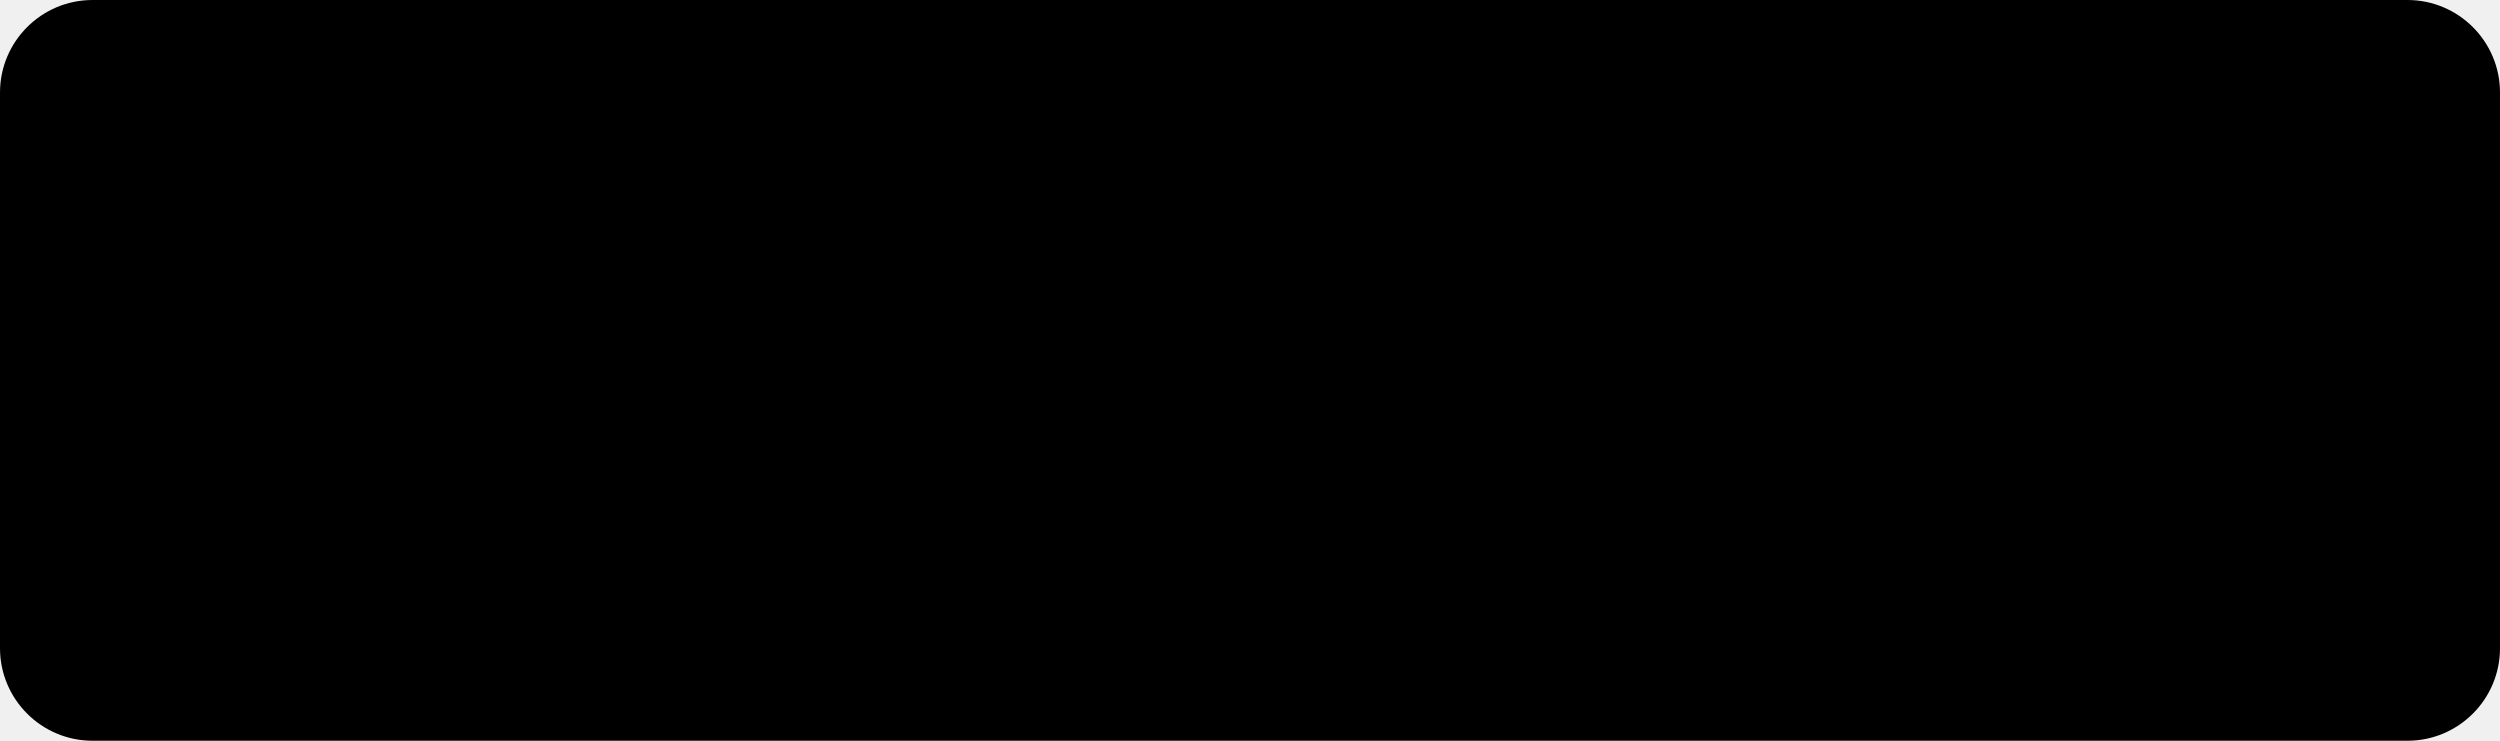
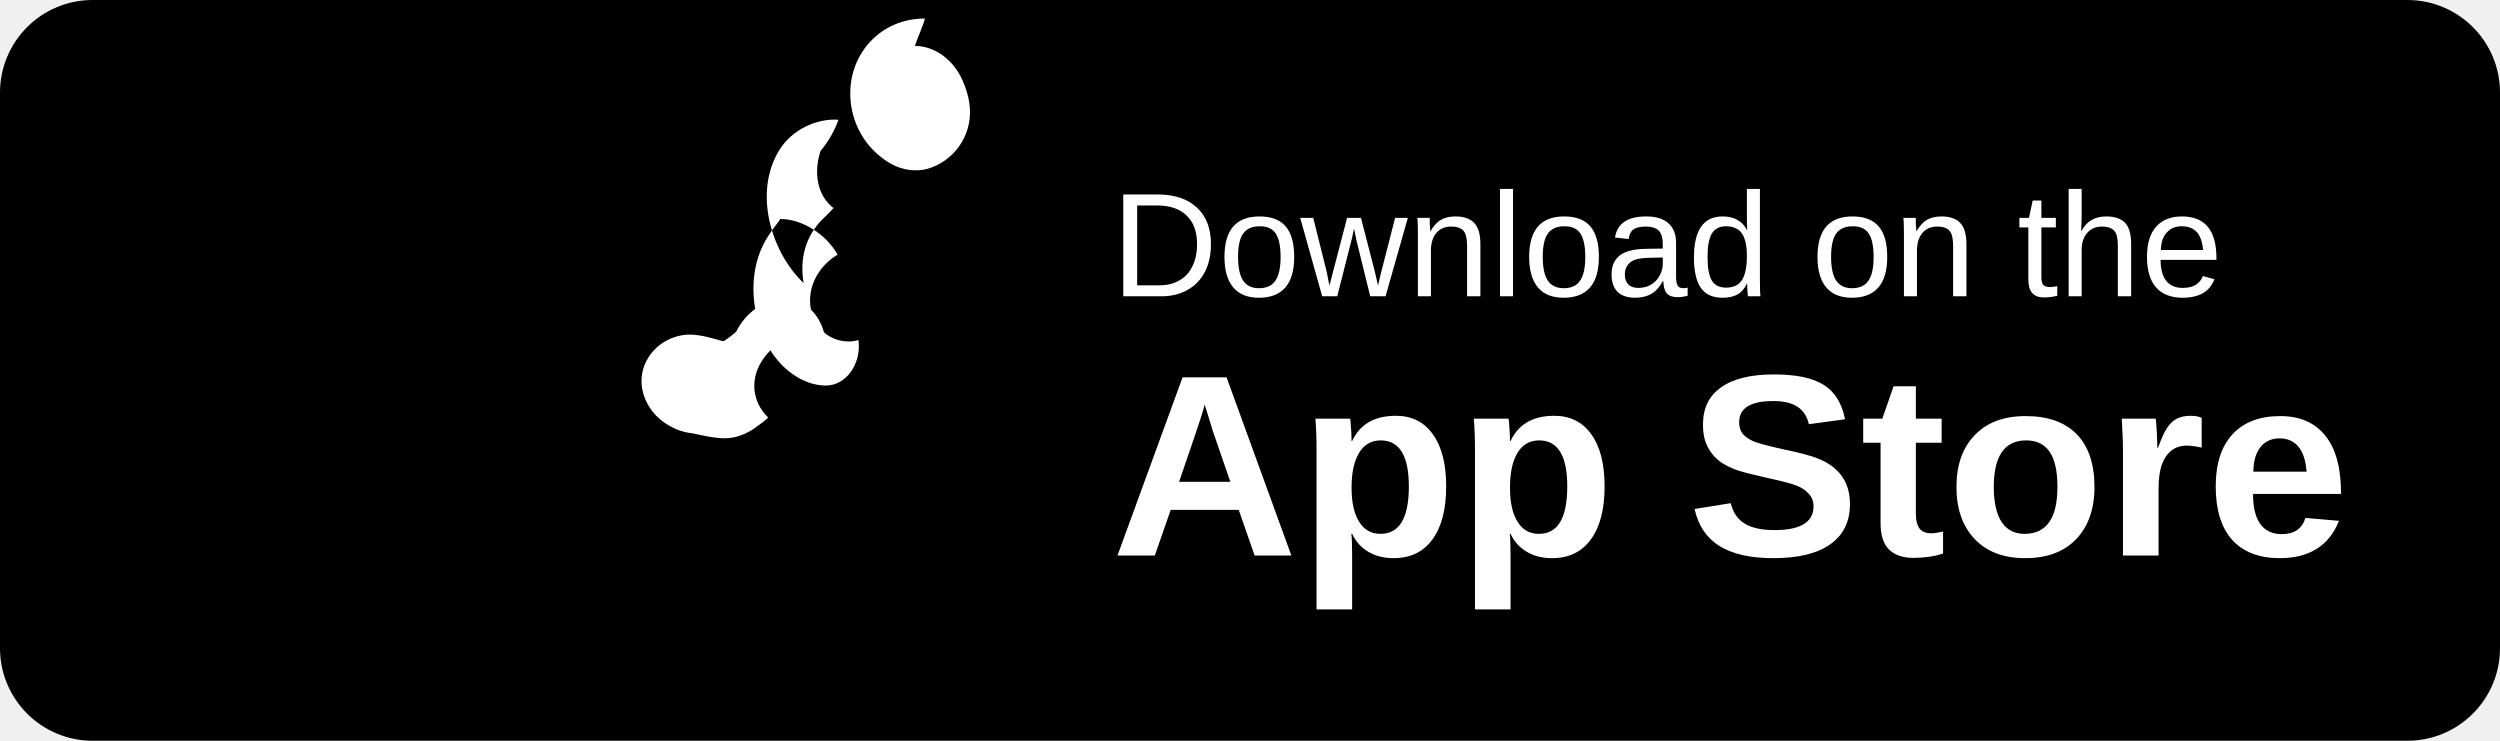
- <svg xmlns="http://www.w3.org/2000/svg" width="135" height="40" viewBox="0 0 135 40" fill="none">
+ <svg xmlns="http://www.w3.org/2000/svg" width="135" height="40" viewBox="0 0 135 40" fill="none" className="h-12 w-auto">
  <rect width="135" height="40" rx="5" fill="black" />
-   <path d="M10.836 20.201C10.836 18.069 12.502 16.274 14.62 16.142C16.738 16.011 18.578 17.513 18.996 19.468C19.076 19.833 19.116 20.212 19.116 20.612C19.116 23.474 16.85 25.688 14.188 25.688C12.492 25.688 10.836 24.321 10.836 22.502C10.836 20.895 12.285 19.646 14.033 19.515C14.285 19.49 14.524 19.49 14.737 19.515C14.631 19.226 14.495 19.005 14.232 18.847C13.685 18.52 12.873 18.357 12.03 18.684H11.854L10.836 20.201Z" fill="currentColor" fill-opacity="0.6" />
-   <path d="M9.133 20.656C9.288 17.713 11.53 15.352 14.631 15.199C17.823 15.02 20.177 17.295 20.177 20.359C20.177 21.979 19.193 23.308 17.823 23.993C17.468 24.169 17.099 24.306 16.717 24.386C15.422 24.693 14.033 25.603 14.033 27.189C14.033 28.776 15.282 29.986 16.807 29.986C18.331 29.986 19.381 28.878 19.556 27.426C19.597 27.137 19.637 26.835 19.637 26.518C19.637 23.474 17.414 21.224 14.685 21.399C11.376 21.578 9.133 23.866 9.133 26.944C9.133 28.564 9.773 29.893 10.796 30.578C11.151 30.754 11.519 30.891 11.902 30.971C13.197 31.278 14.586 32.188 14.586 33.775C14.586 35.361 13.337 36.572 11.812 36.572C10.287 36.572 9.238 35.463 9.062 34.011C9.022 33.722 8.996 33.42 8.996 33.103C8.996 30.058 11.218 27.809 13.947 27.985C17.707 28.163 20.177 25.861 20.177 22.755C20.177 21.135 19.193 19.806 17.823 19.122C17.468 18.946 17.099 18.808 16.717 18.729C15.422 18.421 14.033 17.511 14.033 15.925C14.033 14.338 15.282 13.128 16.807 13.128C18.331 13.128 19.381 14.236 19.556 15.688C19.597 15.977 19.637 16.279 19.637 16.596C19.637 16.607 19.637 16.63 19.637 16.643C19.637 16.96 19.583 17.263 19.503 17.552C18.91 20.302 16.578 22.383 14.033 22.383C10.597 22.383 8.354 19.986 8.529 17.159C8.529 17.134 8.529 17.119 8.529 17.091C8.529 16.691 8.582 16.302 8.68 15.94C9.286 13.485 11.696 11.591 14.934 11.591C17.978 11.591 20.318 13.517 20.218 16.552C20.218 16.563 20.218 16.576 20.218 16.596C20.218 16.913 20.165 17.227 20.084 17.527H20.218L20.258 16.596V16.552L20.218 16.596H20.258V16.643L20.218 16.596V16.552L20.258 16.596V16.552C20.258 16.552 20.258 16.552 20.258 16.552C20.258 13.238 17.586 10.977 14.586 10.977C11.586 10.977 8.796 13.555 9.425 16.892V16.953L9.401 16.903L9.425 16.953V20.656Z" fill="currentColor" />
-   <path d="M26.256 17.434C28.389 17.434 30.581 18.895 31.578 20.656C30.223 21.468 29.173 23.088 29.173 24.873C29.173 26.967 31.026 28.602 33.146 28.602C33.459 28.602 33.758 28.551 34.044 28.476C34.504 30.681 32.742 32.674 30.737 32.674C28.471 32.674 26.411 30.939 25.321 29.025C24.155 26.943 23.553 24.081 24.183 21.283C24.717 19.164 26.046 17.98 26.256 17.434ZM30.088 11.758C30.752 10.932 31.259 10.023 31.591 9.171C29.798 9.043 27.605 10.036 26.541 11.623C24.011 15.012 25.646 19.822 28.471 22.099C28.091 20.302 28.497 18.593 30.046 17.261C30.092 17.223 30.132 17.185 30.172 17.133C30.396 16.908 30.619 16.681 30.829 16.425C29.282 15.489 28.902 13.419 29.544 11.72L30.088 11.758Z" fill="currentColor" />
-   <path d="M22.088 28.551C21.464 28.373 20.315 27.973 19.265 27.973C18.215 27.973 17.11 28.398 16.409 29.044C14.884 30.496 14.632 32.733 16.033 34.422C16.735 35.248 17.956 35.973 19.47 36.105C20.094 36.236 21.283 36.585 22.26 36.585C23.236 36.585 24.276 36.162 25.077 35.591C25.433 35.336 25.772 35.057 26.046 34.744C24.376 33.401 24.166 31.422 25.76 29.802C26.685 28.825 28.014 27.973 29.63 27.973C30.293 27.973 30.708 28.098 31.009 28.23C30.602 26.025 29.011 24.621 27.227 24.621C25.319 24.621 23.694 25.923 23.009 27.426C22.669 27.715 22.313 27.942 22.088 28.163V28.551Z" fill="currentColor" />
-   <path d="M13.414 2.303C15.039 2.303 16.892 3.738 17.586 5.371C17.881 6.137 18.091 7.009 18.171 7.821C18.52 10.026 17.069 12.314 14.936 13.065C13.629 13.568 12.066 13.28 11.002 12.383C7.578 9.805 7.054 5.86 9.602 2.052C10.919 0.655 12.925 0 14.281 0C14.041 0.812 13.672 1.577 13.414 2.303Z" fill="currentColor" />
+   <g fill="white">
+     <path d="M42.133 11.826C43.333 11.826 44.623 12.66 45.23 13.753C44.376 14.253 43.743 15.186 43.743 16.226C43.743 17.48 44.643 18.44 45.83 18.44C46.01 18.44 46.183 18.413 46.356 18.36C46.53 19.58 45.73 20.82 44.597 20.82C43.397 20.82 42.21 19.966 41.543 18.82C40.823 17.58 40.437 15.82 40.863 14.16C41.203 12.833 42.023 12.08 42.133 11.826ZM44.31 8.15C44.737 7.64 45.063 7.066 45.277 6.466C44.077 6.38 42.763 7.02 42.103 8.073C40.65 10.38 41.65 13.633 43.397 15.286C43.183 14.066 43.437 12.753 44.51 11.746C44.543 11.72 44.57 11.693 44.597 11.666C44.737 11.526 44.877 11.386 45.01 11.233C44.156 10.593 43.91 9.366 44.31 8.15Z" />
+     <path d="M49.406 2.48C50.526 2.48 51.526 3.3 51.966 4.32C52.146 4.72 52.286 5.14 52.346 5.58C52.566 7.08 51.726 8.48 50.366 9.02C49.526 9.36 48.566 9.2 47.786 8.64C45.646 7.16 45.306 4.12 46.946 2.3C47.726 1.44 48.786 1 49.946 1C49.806 1.52 49.546 2.02 49.406 2.48Z" />
+     <path d="M38.999 18.414C38.599 18.307 37.879 18.067 37.239 18.067C36.599 18.067 35.919 18.34 35.459 18.767C34.489 19.667 34.339 21.067 35.239 22.227C35.719 22.827 36.499 23.307 37.399 23.4C37.799 23.48 38.539 23.667 39.139 23.667C39.739 23.667 40.359 23.427 40.859 23.04C41.079 22.887 41.299 22.727 41.479 22.547C40.579 21.667 40.459 20.347 41.299 19.267C41.859 18.527 42.739 18.067 43.699 18.067C44.119 18.067 44.379 18.147 44.559 18.227C44.339 17.027 43.499 16.147 42.379 16.147C41.219 16.147 40.219 16.947 39.759 17.907C39.539 18.107 39.319 18.267 39.099 18.414H38.999Z" />
+   </g>
+   <text x="60" y="16" font-family="Arial, sans-serif" font-size="8" fill="white" font-weight="normal">Download on the</text>
+   <text x="60" y="30" font-family="Arial, sans-serif" font-size="14" fill="white" font-weight="bold">App Store</text>
</svg>
